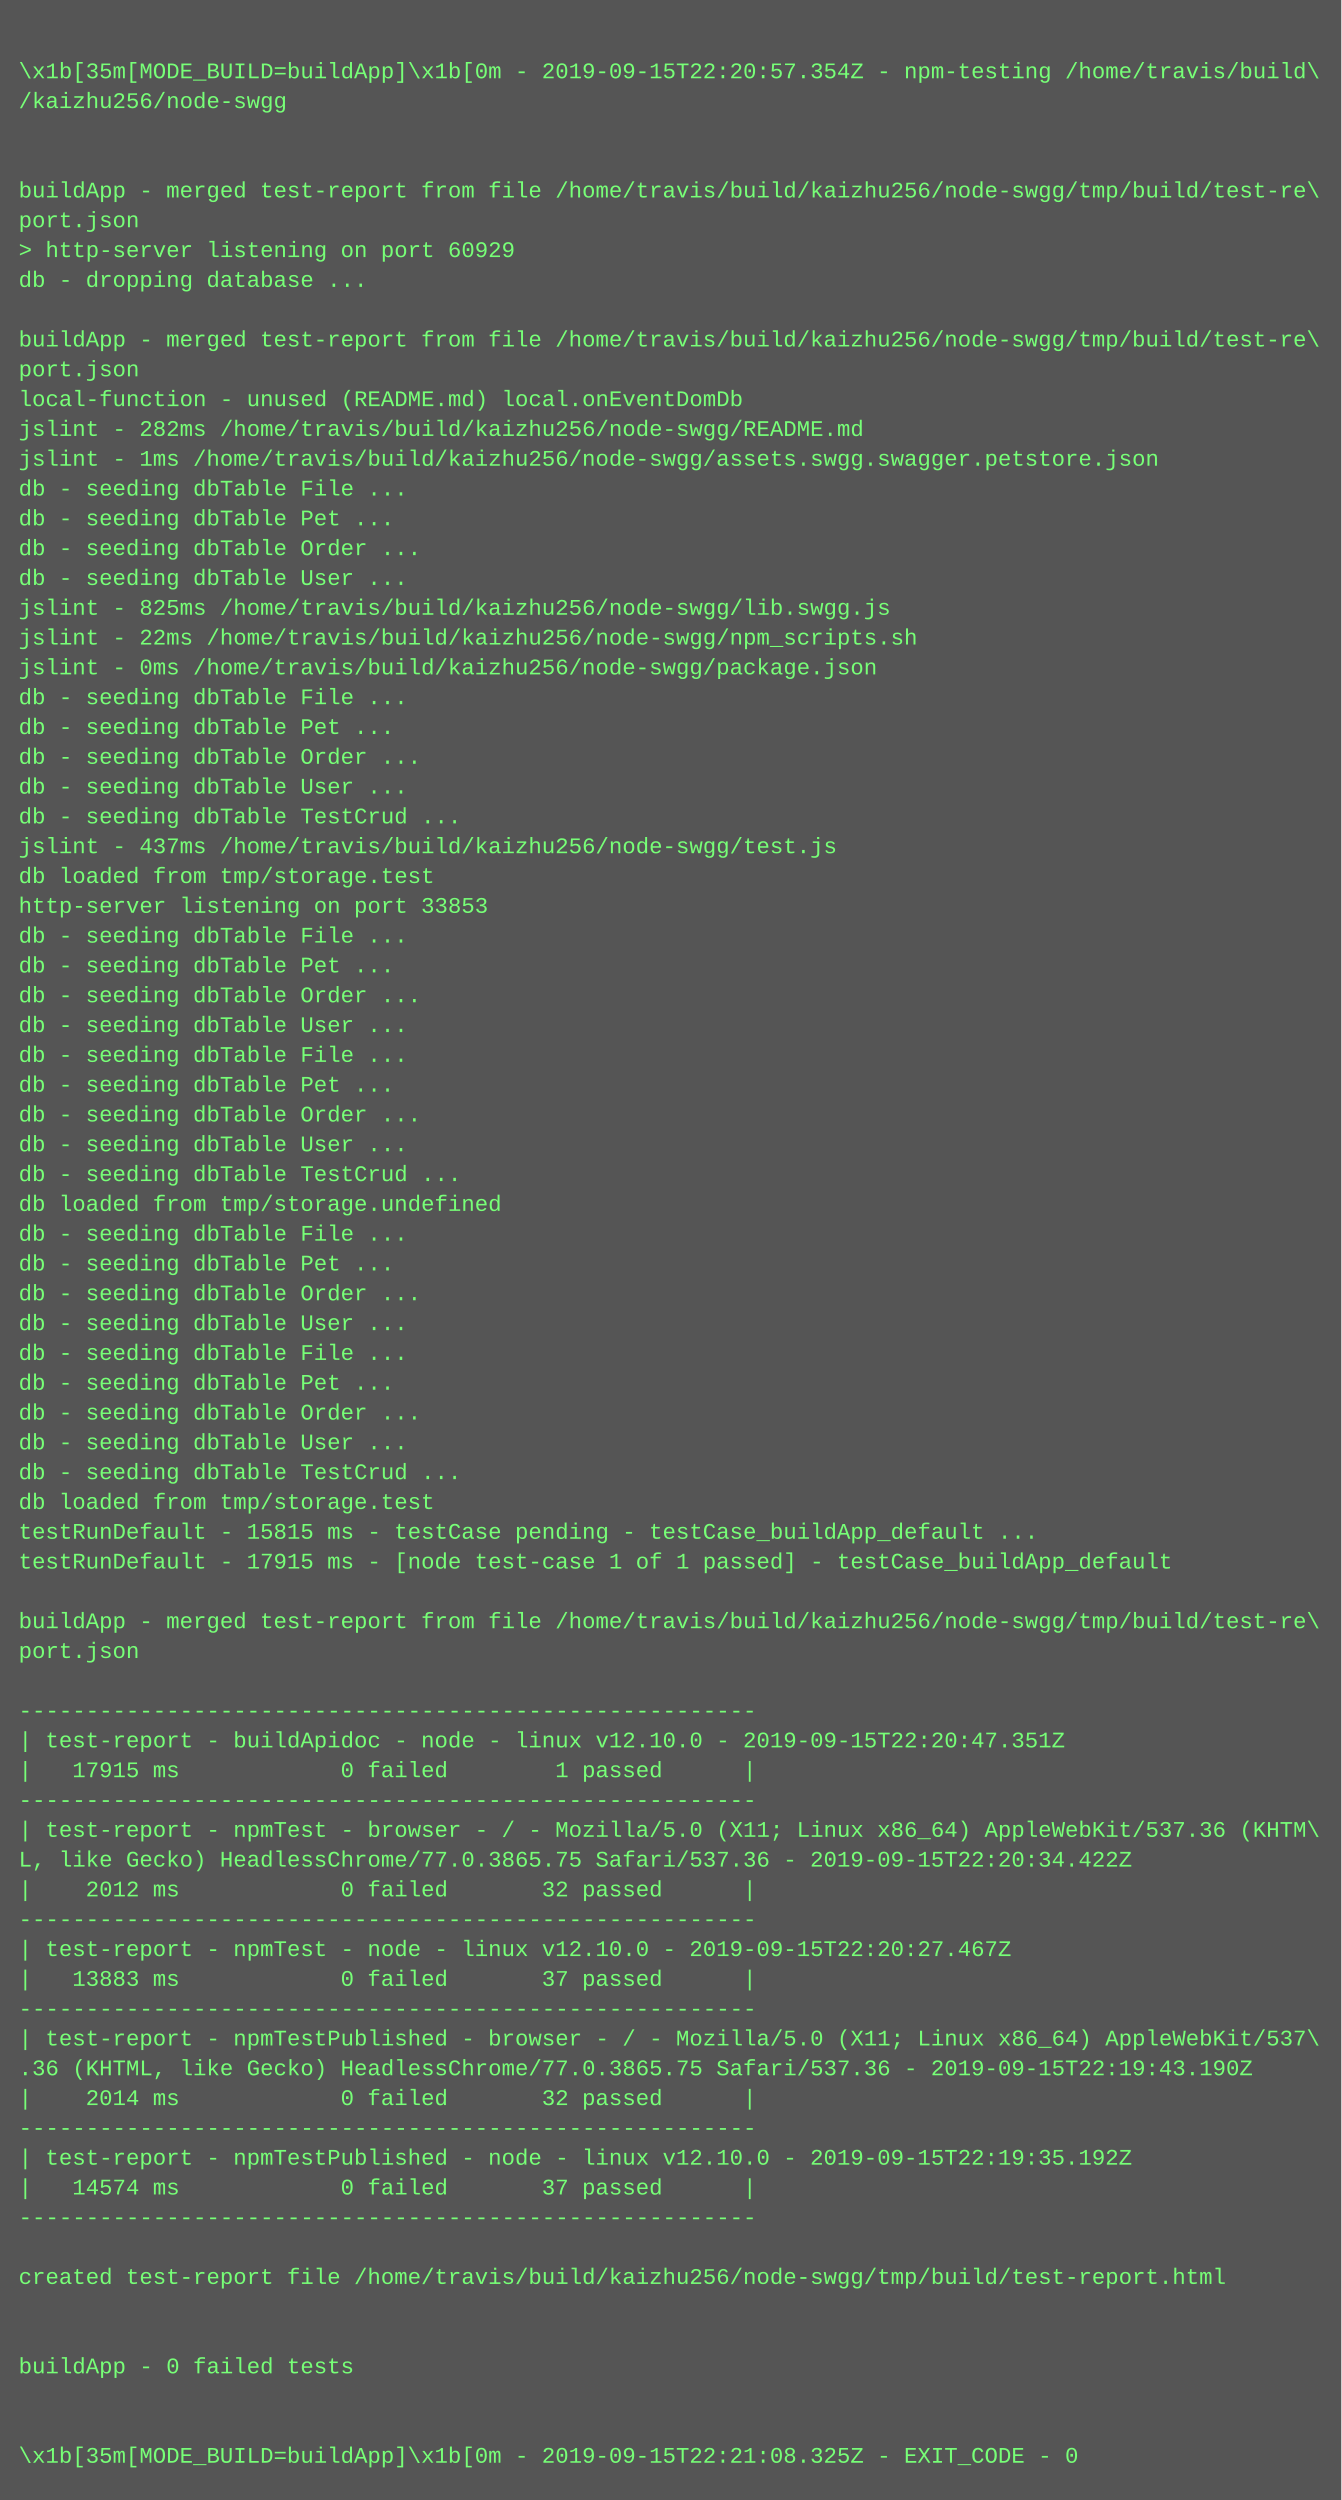
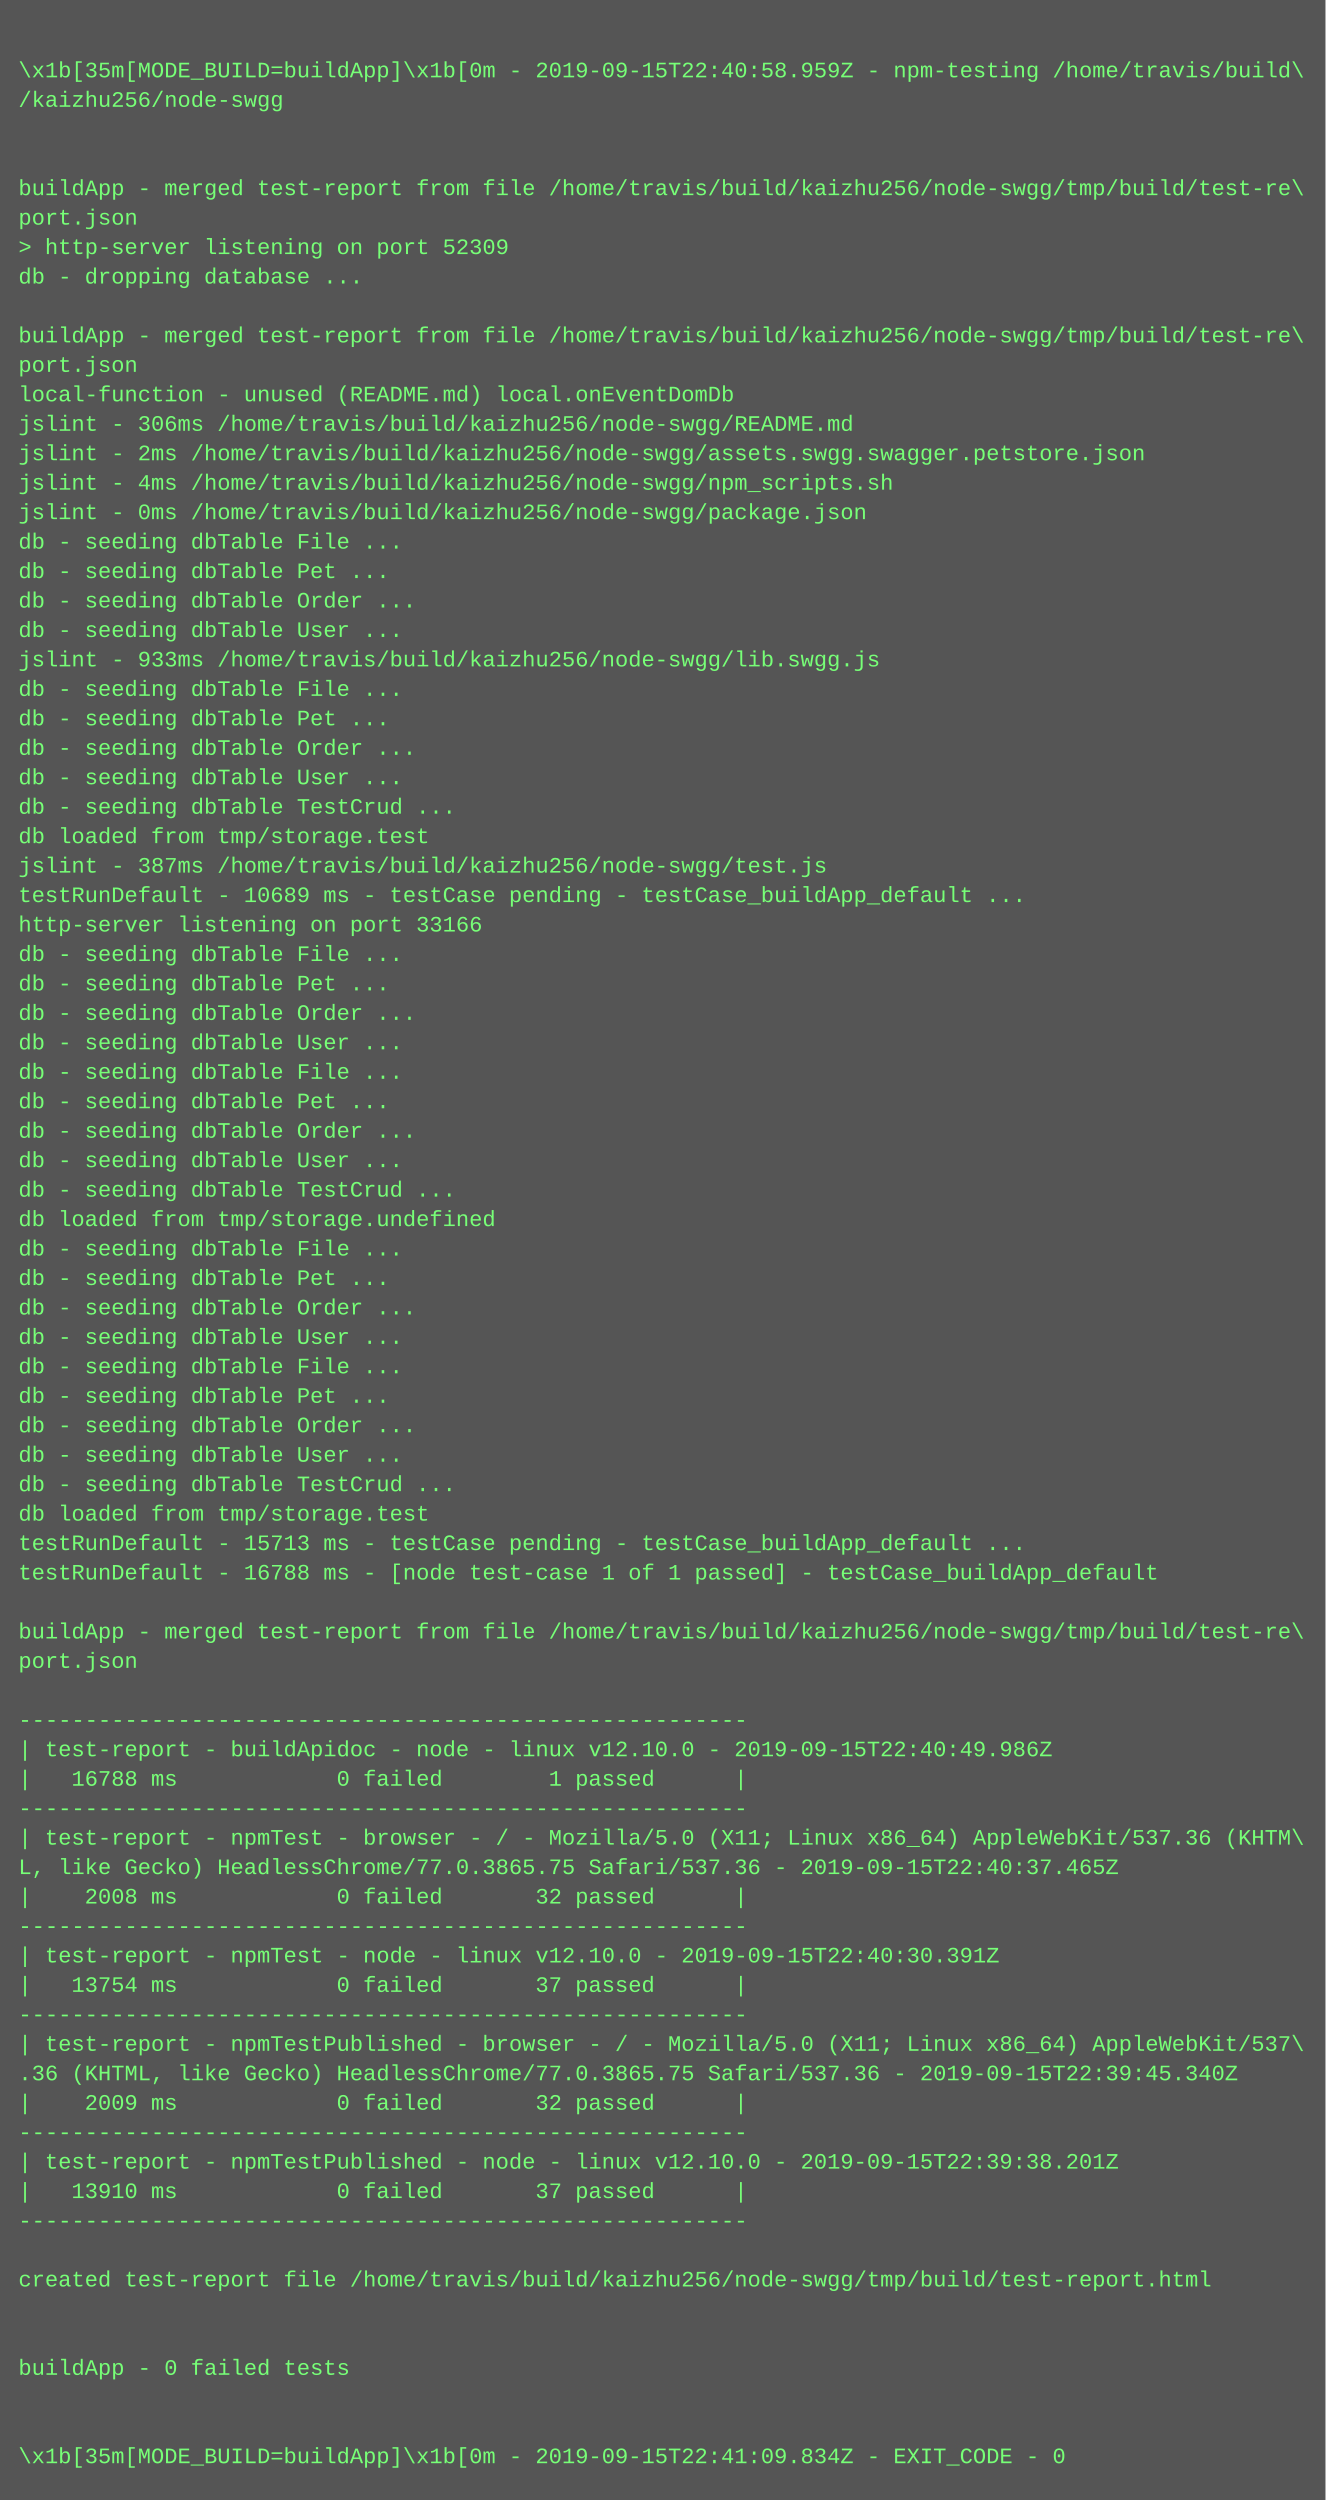
- <svg xmlns="http://www.w3.org/2000/svg" height="1342" width="720">
-   <rect height="1342" fill="#555" width="720" />
+ <svg xmlns="http://www.w3.org/2000/svg" height="1358" width="720">
+   <rect height="1358" fill="#555" width="720" />
  <text fill="#7f7" font-family="Courier New" font-size="12" xml:space="preserve">
    <tspan x="10" y="26" />
-     <tspan x="10" y="42">\x1b[35m[MODE_BUILD=buildApp]\x1b[0m - 2019-09-15T22:20:57.354Z - npm-testing /home/travis/build\</tspan>
+     <tspan x="10" y="42">\x1b[35m[MODE_BUILD=buildApp]\x1b[0m - 2019-09-15T22:40:58.959Z - npm-testing /home/travis/build\</tspan>
    <tspan x="10" y="58">/kaizhu256/node-swgg</tspan>
    <tspan x="10" y="74" />
    <tspan x="10" y="90" />
    <tspan x="10" y="106">buildApp - merged test-report from file /home/travis/build/kaizhu256/node-swgg/tmp/build/test-re\</tspan>
    <tspan x="10" y="122">port.json</tspan>
-     <tspan x="10" y="138">&gt; http-server listening on port 60929</tspan>
+     <tspan x="10" y="138">&gt; http-server listening on port 52309</tspan>
    <tspan x="10" y="154">db - dropping database ...</tspan>
    <tspan x="10" y="170" />
    <tspan x="10" y="186">buildApp - merged test-report from file /home/travis/build/kaizhu256/node-swgg/tmp/build/test-re\</tspan>
    <tspan x="10" y="202">port.json</tspan>
    <tspan x="10" y="218">local-function - unused (README.md) local.onEventDomDb</tspan>
-     <tspan x="10" y="234">jslint - 282ms /home/travis/build/kaizhu256/node-swgg/README.md</tspan>
-     <tspan x="10" y="250">jslint - 1ms /home/travis/build/kaizhu256/node-swgg/assets.swgg.swagger.petstore.json</tspan>
-     <tspan x="10" y="266">db - seeding dbTable File ...</tspan>
-     <tspan x="10" y="282">db - seeding dbTable Pet ...</tspan>
-     <tspan x="10" y="298">db - seeding dbTable Order ...</tspan>
-     <tspan x="10" y="314">db - seeding dbTable User ...</tspan>
-     <tspan x="10" y="330">jslint - 825ms /home/travis/build/kaizhu256/node-swgg/lib.swgg.js</tspan>
-     <tspan x="10" y="346">jslint - 22ms /home/travis/build/kaizhu256/node-swgg/npm_scripts.sh</tspan>
-     <tspan x="10" y="362">jslint - 0ms /home/travis/build/kaizhu256/node-swgg/package.json</tspan>
+     <tspan x="10" y="234">jslint - 306ms /home/travis/build/kaizhu256/node-swgg/README.md</tspan>
+     <tspan x="10" y="250">jslint - 2ms /home/travis/build/kaizhu256/node-swgg/assets.swgg.swagger.petstore.json</tspan>
+     <tspan x="10" y="266">jslint - 4ms /home/travis/build/kaizhu256/node-swgg/npm_scripts.sh</tspan>
+     <tspan x="10" y="282">jslint - 0ms /home/travis/build/kaizhu256/node-swgg/package.json</tspan>
+     <tspan x="10" y="298">db - seeding dbTable File ...</tspan>
+     <tspan x="10" y="314">db - seeding dbTable Pet ...</tspan>
+     <tspan x="10" y="330">db - seeding dbTable Order ...</tspan>
+     <tspan x="10" y="346">db - seeding dbTable User ...</tspan>
+     <tspan x="10" y="362">jslint - 933ms /home/travis/build/kaizhu256/node-swgg/lib.swgg.js</tspan>
    <tspan x="10" y="378">db - seeding dbTable File ...</tspan>
    <tspan x="10" y="394">db - seeding dbTable Pet ...</tspan>
    <tspan x="10" y="410">db - seeding dbTable Order ...</tspan>
    <tspan x="10" y="426">db - seeding dbTable User ...</tspan>
    <tspan x="10" y="442">db - seeding dbTable TestCrud ...</tspan>
-     <tspan x="10" y="458">jslint - 437ms /home/travis/build/kaizhu256/node-swgg/test.js</tspan>
-     <tspan x="10" y="474">db loaded from tmp/storage.test</tspan>
-     <tspan x="10" y="490">http-server listening on port 33853</tspan>
-     <tspan x="10" y="506">db - seeding dbTable File ...</tspan>
-     <tspan x="10" y="522">db - seeding dbTable Pet ...</tspan>
-     <tspan x="10" y="538">db - seeding dbTable Order ...</tspan>
-     <tspan x="10" y="554">db - seeding dbTable User ...</tspan>
-     <tspan x="10" y="570">db - seeding dbTable File ...</tspan>
-     <tspan x="10" y="586">db - seeding dbTable Pet ...</tspan>
-     <tspan x="10" y="602">db - seeding dbTable Order ...</tspan>
-     <tspan x="10" y="618">db - seeding dbTable User ...</tspan>
-     <tspan x="10" y="634">db - seeding dbTable TestCrud ...</tspan>
-     <tspan x="10" y="650">db loaded from tmp/storage.undefined</tspan>
-     <tspan x="10" y="666">db - seeding dbTable File ...</tspan>
-     <tspan x="10" y="682">db - seeding dbTable Pet ...</tspan>
-     <tspan x="10" y="698">db - seeding dbTable Order ...</tspan>
-     <tspan x="10" y="714">db - seeding dbTable User ...</tspan>
-     <tspan x="10" y="730">db - seeding dbTable File ...</tspan>
-     <tspan x="10" y="746">db - seeding dbTable Pet ...</tspan>
-     <tspan x="10" y="762">db - seeding dbTable Order ...</tspan>
-     <tspan x="10" y="778">db - seeding dbTable User ...</tspan>
-     <tspan x="10" y="794">db - seeding dbTable TestCrud ...</tspan>
-     <tspan x="10" y="810">db loaded from tmp/storage.test</tspan>
-     <tspan x="10" y="826">testRunDefault - 15815 ms - testCase pending - testCase_buildApp_default ...</tspan>
-     <tspan x="10" y="842">testRunDefault - 17915 ms - [node test-case 1 of 1 passed] - testCase_buildApp_default</tspan>
-     <tspan x="10" y="858" />
-     <tspan x="10" y="874">buildApp - merged test-report from file /home/travis/build/kaizhu256/node-swgg/tmp/build/test-re\</tspan>
-     <tspan x="10" y="890">port.json</tspan>
-     <tspan x="10" y="906" />
-     <tspan x="10" y="922">-------------------------------------------------------</tspan>
-     <tspan x="10" y="938">| test-report - buildApidoc - node - linux v12.10.0 - 2019-09-15T22:20:47.351Z</tspan>
-     <tspan x="10" y="954">|   17915 ms            0 failed        1 passed      |</tspan>
-     <tspan x="10" y="970">-------------------------------------------------------</tspan>
-     <tspan x="10" y="986">| test-report - npmTest - browser - / - Mozilla/5.0 (X11; Linux x86_64) AppleWebKit/537.36 (KHTM\</tspan>
-     <tspan x="10" y="1002">L, like Gecko) HeadlessChrome/77.0.3865.75 Safari/537.36 - 2019-09-15T22:20:34.422Z</tspan>
-     <tspan x="10" y="1018">|    2012 ms            0 failed       32 passed      |</tspan>
-     <tspan x="10" y="1034">-------------------------------------------------------</tspan>
-     <tspan x="10" y="1050">| test-report - npmTest - node - linux v12.10.0 - 2019-09-15T22:20:27.467Z</tspan>
-     <tspan x="10" y="1066">|   13883 ms            0 failed       37 passed      |</tspan>
-     <tspan x="10" y="1082">-------------------------------------------------------</tspan>
-     <tspan x="10" y="1098">| test-report - npmTestPublished - browser - / - Mozilla/5.0 (X11; Linux x86_64) AppleWebKit/537\</tspan>
-     <tspan x="10" y="1114">.36 (KHTML, like Gecko) HeadlessChrome/77.0.3865.75 Safari/537.36 - 2019-09-15T22:19:43.190Z</tspan>
-     <tspan x="10" y="1130">|    2014 ms            0 failed       32 passed      |</tspan>
-     <tspan x="10" y="1146">-------------------------------------------------------</tspan>
-     <tspan x="10" y="1162">| test-report - npmTestPublished - node - linux v12.10.0 - 2019-09-15T22:19:35.192Z</tspan>
-     <tspan x="10" y="1178">|   14574 ms            0 failed       37 passed      |</tspan>
-     <tspan x="10" y="1194">-------------------------------------------------------</tspan>
-     <tspan x="10" y="1210" />
-     <tspan x="10" y="1226">created test-report file /home/travis/build/kaizhu256/node-swgg/tmp/build/test-report.html</tspan>
-     <tspan x="10" y="1242" />
+     <tspan x="10" y="458">db loaded from tmp/storage.test</tspan>
+     <tspan x="10" y="474">jslint - 387ms /home/travis/build/kaizhu256/node-swgg/test.js</tspan>
+     <tspan x="10" y="490">testRunDefault - 10689 ms - testCase pending - testCase_buildApp_default ...</tspan>
+     <tspan x="10" y="506">http-server listening on port 33166</tspan>
+     <tspan x="10" y="522">db - seeding dbTable File ...</tspan>
+     <tspan x="10" y="538">db - seeding dbTable Pet ...</tspan>
+     <tspan x="10" y="554">db - seeding dbTable Order ...</tspan>
+     <tspan x="10" y="570">db - seeding dbTable User ...</tspan>
+     <tspan x="10" y="586">db - seeding dbTable File ...</tspan>
+     <tspan x="10" y="602">db - seeding dbTable Pet ...</tspan>
+     <tspan x="10" y="618">db - seeding dbTable Order ...</tspan>
+     <tspan x="10" y="634">db - seeding dbTable User ...</tspan>
+     <tspan x="10" y="650">db - seeding dbTable TestCrud ...</tspan>
+     <tspan x="10" y="666">db loaded from tmp/storage.undefined</tspan>
+     <tspan x="10" y="682">db - seeding dbTable File ...</tspan>
+     <tspan x="10" y="698">db - seeding dbTable Pet ...</tspan>
+     <tspan x="10" y="714">db - seeding dbTable Order ...</tspan>
+     <tspan x="10" y="730">db - seeding dbTable User ...</tspan>
+     <tspan x="10" y="746">db - seeding dbTable File ...</tspan>
+     <tspan x="10" y="762">db - seeding dbTable Pet ...</tspan>
+     <tspan x="10" y="778">db - seeding dbTable Order ...</tspan>
+     <tspan x="10" y="794">db - seeding dbTable User ...</tspan>
+     <tspan x="10" y="810">db - seeding dbTable TestCrud ...</tspan>
+     <tspan x="10" y="826">db loaded from tmp/storage.test</tspan>
+     <tspan x="10" y="842">testRunDefault - 15713 ms - testCase pending - testCase_buildApp_default ...</tspan>
+     <tspan x="10" y="858">testRunDefault - 16788 ms - [node test-case 1 of 1 passed] - testCase_buildApp_default</tspan>
+     <tspan x="10" y="874" />
+     <tspan x="10" y="890">buildApp - merged test-report from file /home/travis/build/kaizhu256/node-swgg/tmp/build/test-re\</tspan>
+     <tspan x="10" y="906">port.json</tspan>
+     <tspan x="10" y="922" />
+     <tspan x="10" y="938">-------------------------------------------------------</tspan>
+     <tspan x="10" y="954">| test-report - buildApidoc - node - linux v12.10.0 - 2019-09-15T22:40:49.986Z</tspan>
+     <tspan x="10" y="970">|   16788 ms            0 failed        1 passed      |</tspan>
+     <tspan x="10" y="986">-------------------------------------------------------</tspan>
+     <tspan x="10" y="1002">| test-report - npmTest - browser - / - Mozilla/5.0 (X11; Linux x86_64) AppleWebKit/537.36 (KHTM\</tspan>
+     <tspan x="10" y="1018">L, like Gecko) HeadlessChrome/77.0.3865.75 Safari/537.36 - 2019-09-15T22:40:37.465Z</tspan>
+     <tspan x="10" y="1034">|    2008 ms            0 failed       32 passed      |</tspan>
+     <tspan x="10" y="1050">-------------------------------------------------------</tspan>
+     <tspan x="10" y="1066">| test-report - npmTest - node - linux v12.10.0 - 2019-09-15T22:40:30.391Z</tspan>
+     <tspan x="10" y="1082">|   13754 ms            0 failed       37 passed      |</tspan>
+     <tspan x="10" y="1098">-------------------------------------------------------</tspan>
+     <tspan x="10" y="1114">| test-report - npmTestPublished - browser - / - Mozilla/5.0 (X11; Linux x86_64) AppleWebKit/537\</tspan>
+     <tspan x="10" y="1130">.36 (KHTML, like Gecko) HeadlessChrome/77.0.3865.75 Safari/537.36 - 2019-09-15T22:39:45.340Z</tspan>
+     <tspan x="10" y="1146">|    2009 ms            0 failed       32 passed      |</tspan>
+     <tspan x="10" y="1162">-------------------------------------------------------</tspan>
+     <tspan x="10" y="1178">| test-report - npmTestPublished - node - linux v12.10.0 - 2019-09-15T22:39:38.201Z</tspan>
+     <tspan x="10" y="1194">|   13910 ms            0 failed       37 passed      |</tspan>
+     <tspan x="10" y="1210">-------------------------------------------------------</tspan>
+     <tspan x="10" y="1226" />
+     <tspan x="10" y="1242">created test-report file /home/travis/build/kaizhu256/node-swgg/tmp/build/test-report.html</tspan>
    <tspan x="10" y="1258" />
-     <tspan x="10" y="1274">buildApp - 0 failed tests</tspan>
-     <tspan x="10" y="1290" />
+     <tspan x="10" y="1274" />
+     <tspan x="10" y="1290">buildApp - 0 failed tests</tspan>
    <tspan x="10" y="1306" />
-     <tspan x="10" y="1322">\x1b[35m[MODE_BUILD=buildApp]\x1b[0m - 2019-09-15T22:21:08.325Z - EXIT_CODE - 0</tspan>
+     <tspan x="10" y="1322" />
+     <tspan x="10" y="1338">\x1b[35m[MODE_BUILD=buildApp]\x1b[0m - 2019-09-15T22:41:09.834Z - EXIT_CODE - 0</tspan>
  </text>
</svg>
